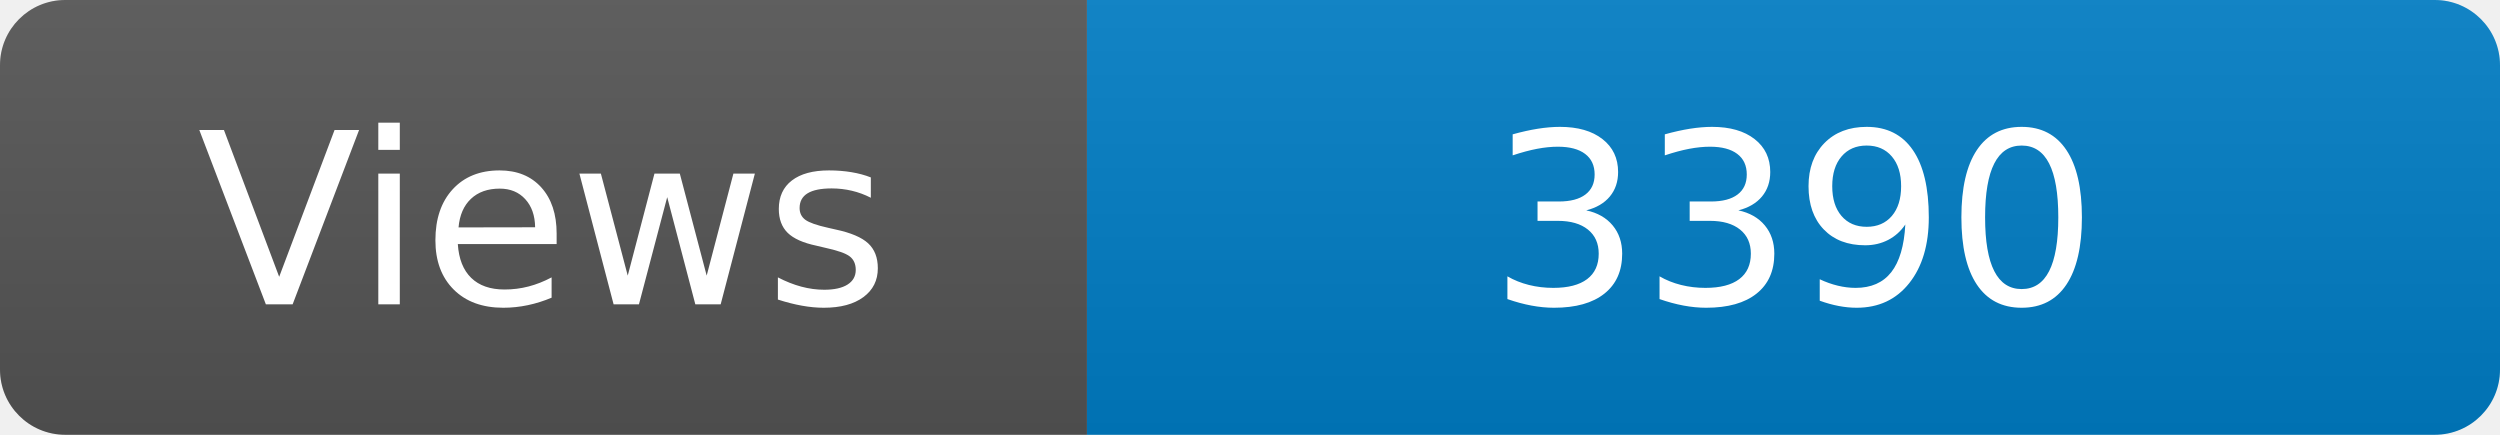
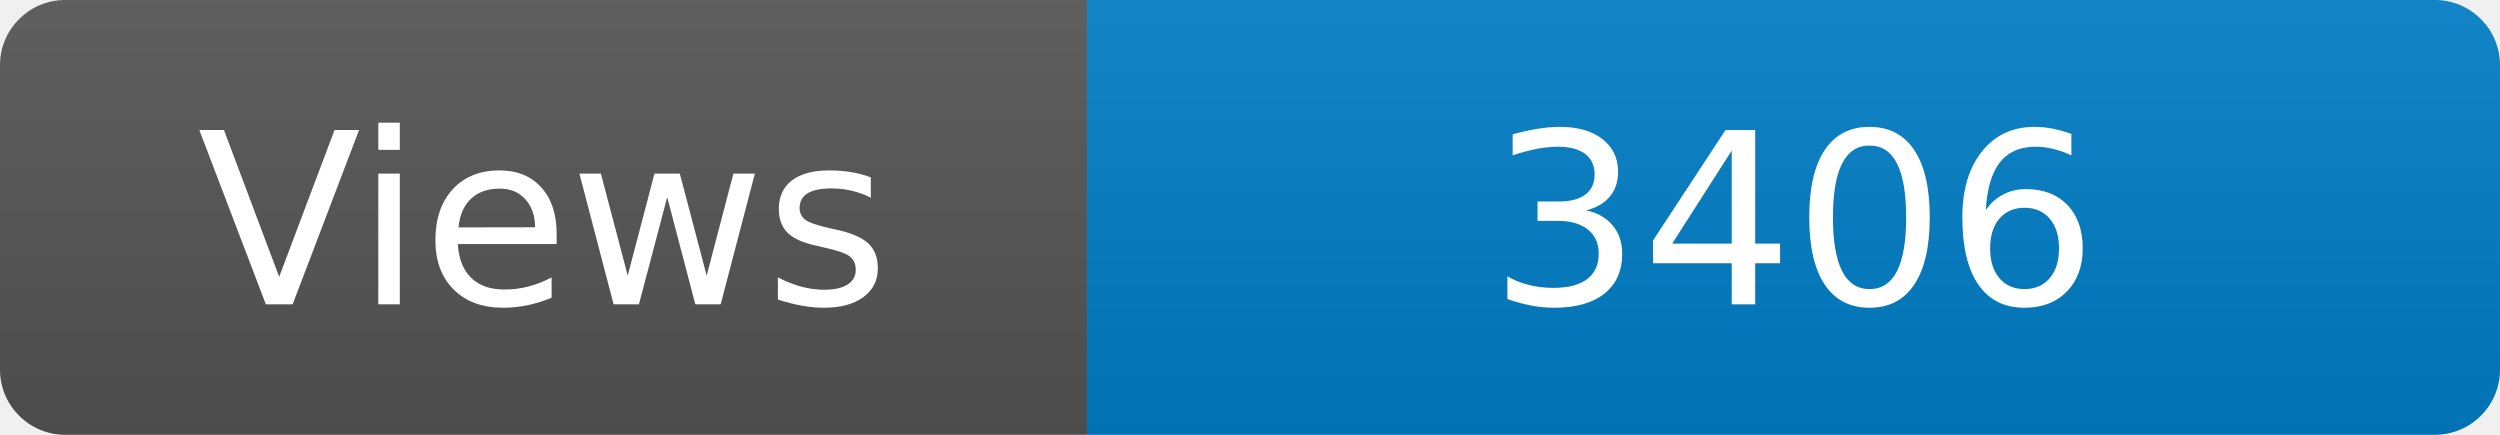
<svg xmlns="http://www.w3.org/2000/svg" width="115" height="20" role="img" aria-label="Maintained?: yes">
  <linearGradient id="s" x2="0" y2="100%">
    <stop offset="0" stop-color="#bbb" stop-opacity=".1" />
    <stop offset="1" stop-opacity=".1" />
  </linearGradient>
  <clipPath id="r">
    <rect width="115" height="20" rx="3" fill="#fff" />
  </clipPath>
  <g clip-path="url(#r)">
    <rect width="50" height="20" fill="#555" />
    <rect x="50" width="160" height="20" fill="#007ec6" />
    <rect width="115" height="20" fill="url(#s)" />
  </g>
  <g fill="#fff" text-anchor="middle" font-family="Verdana,Geneva,DejaVu Sans,sans-serif" font-size="110">
    <text x="250" y="140" transform="scale(.1)" fill="#fff">Views</text>
-     <text x="825" y="140" transform="scale(.1)" fill="#fff">3390</text>
+     <text x="825" y="140" transform="scale(.1)" fill="#fff">3406</text>
  </g>
</svg>
